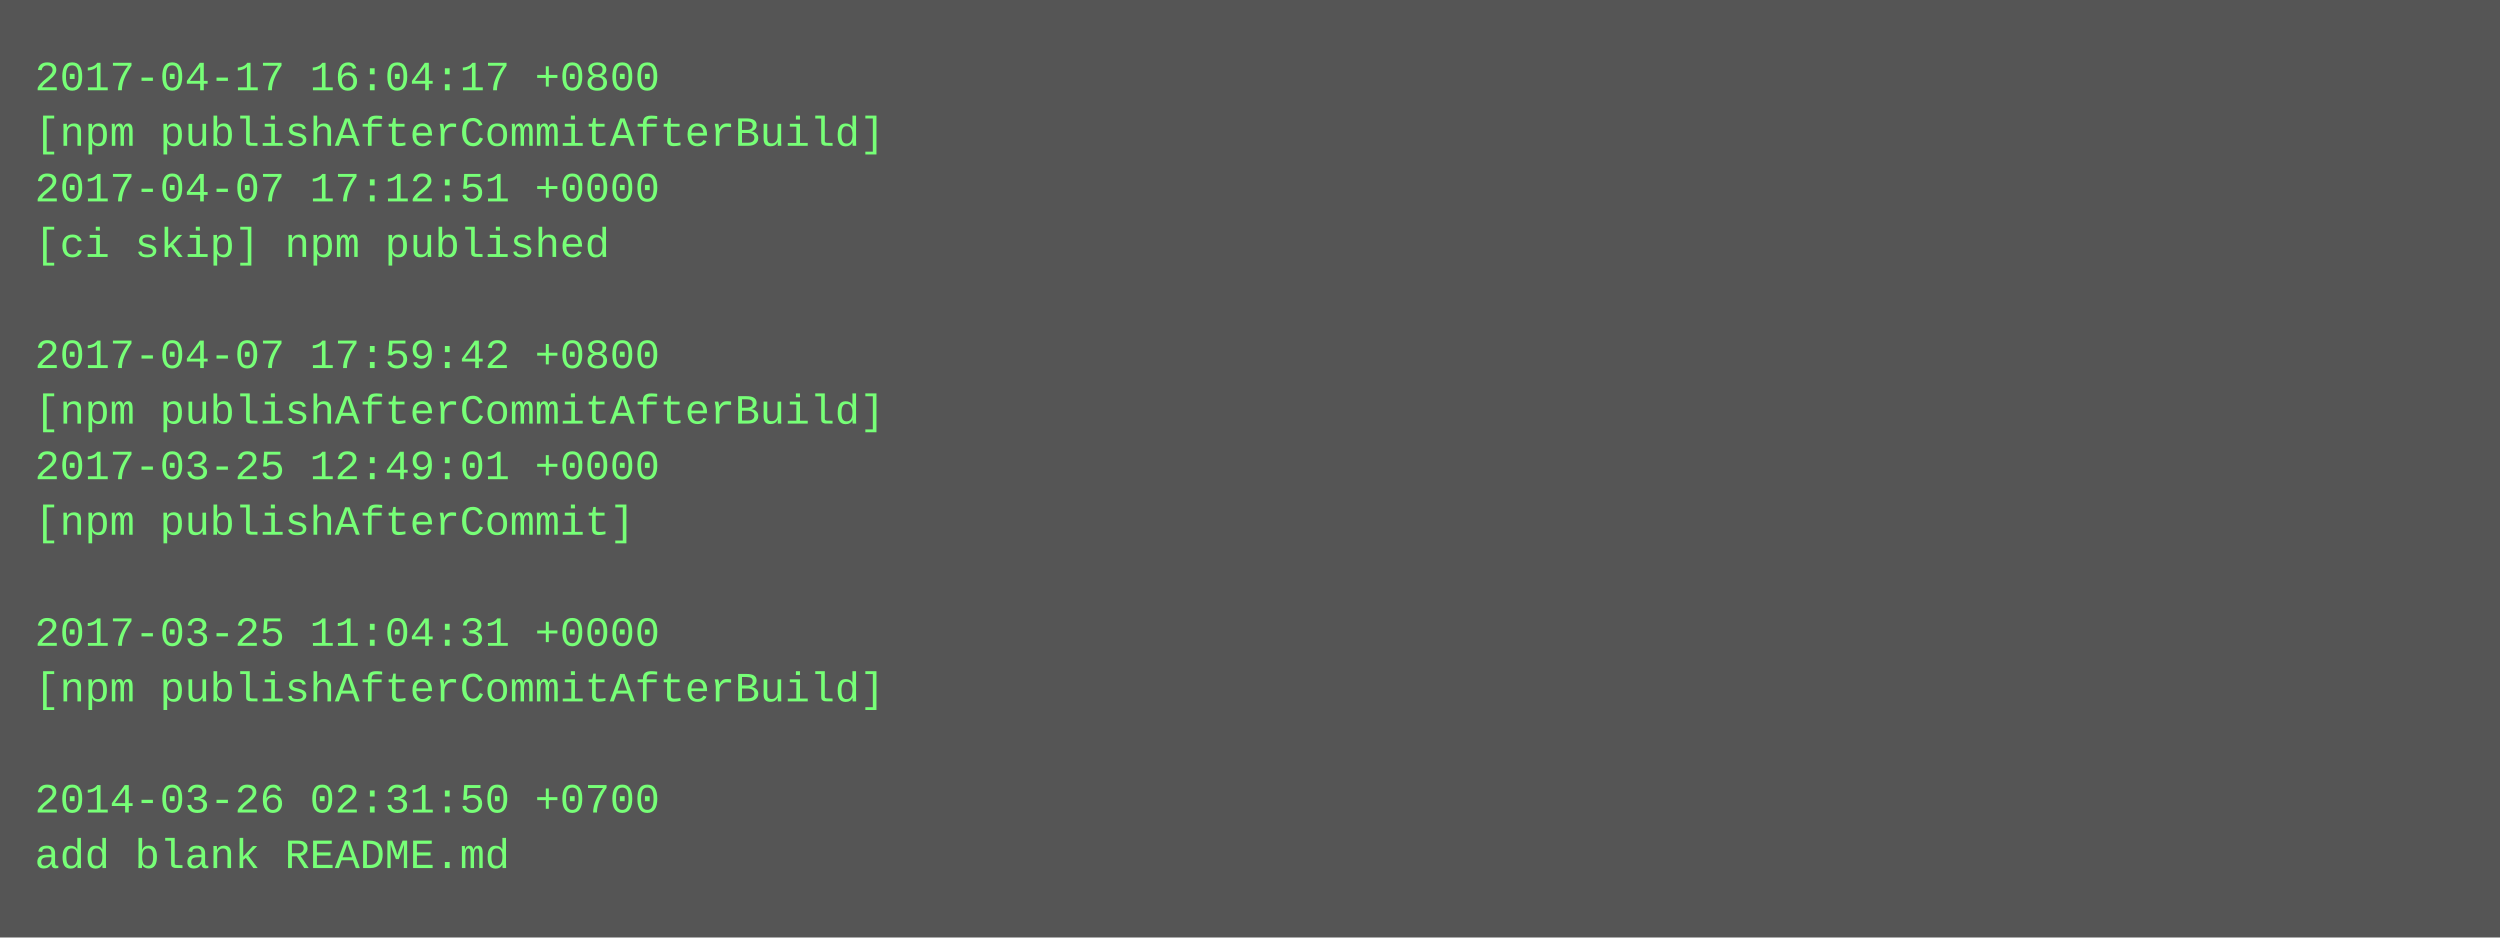
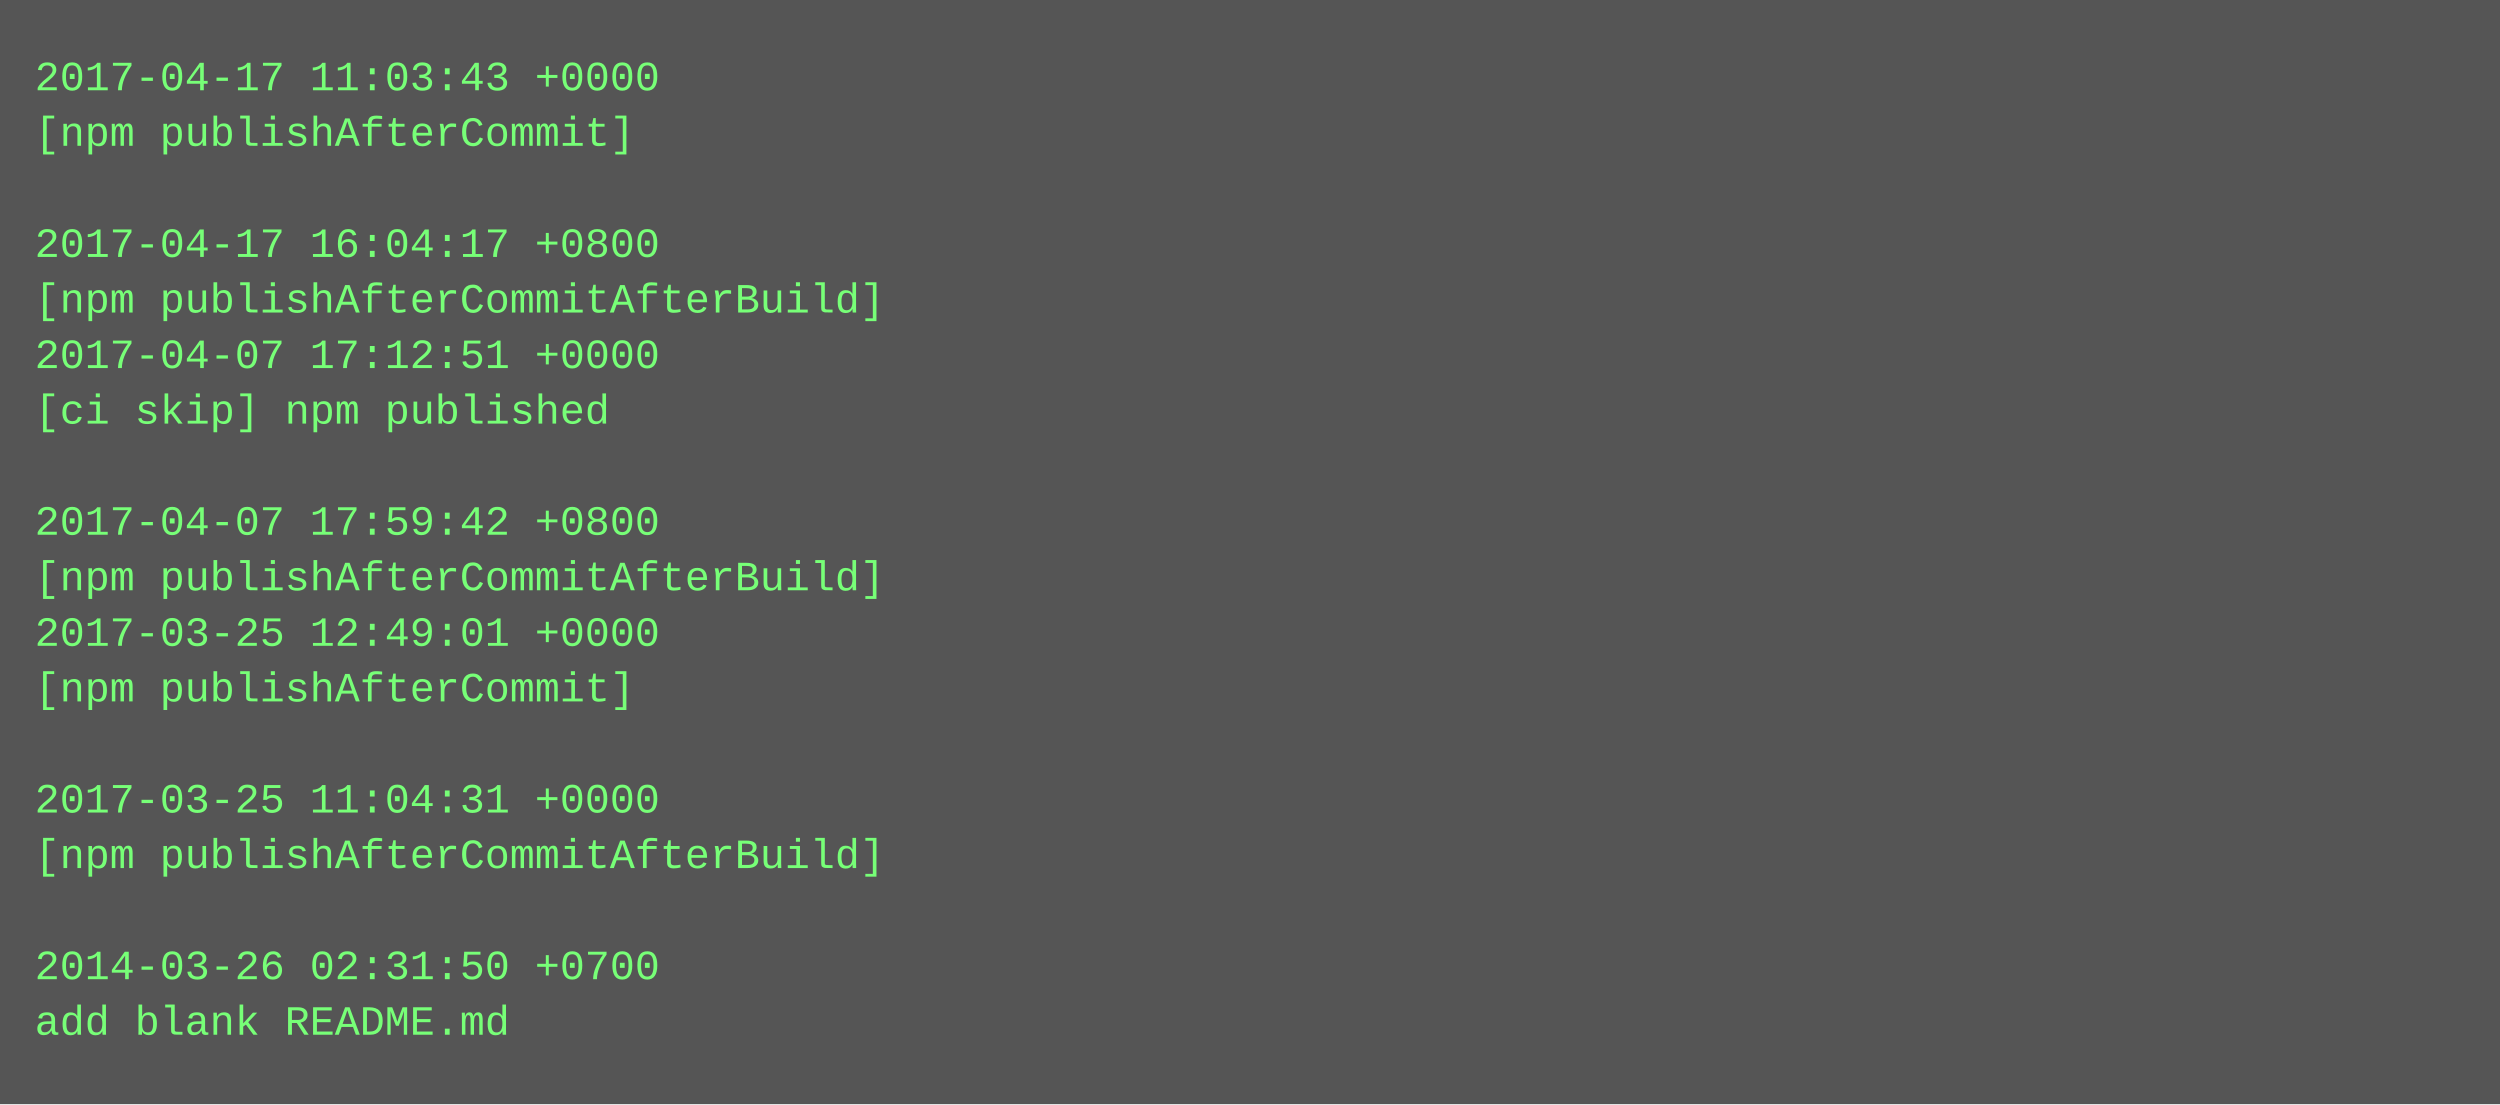
- <svg xmlns="http://www.w3.org/2000/svg" height="270" width="720">
-   <rect height="270" fill="#555" width="720" />
+ <svg xmlns="http://www.w3.org/2000/svg" height="318" width="720">
+   <rect height="318" fill="#555" width="720" />
  <text fill="#7f7" font-family="Courier New" font-size="12" xml:space="preserve">
-     <tspan x="10" y="26">2017-04-17 16:04:17 +0800</tspan>
-     <tspan x="10" y="42">[npm publishAfterCommitAfterBuild]</tspan>
-     <tspan x="10" y="58">2017-04-07 17:12:51 +0000</tspan>
-     <tspan x="10" y="74">[ci skip] npm published</tspan>
-     <tspan x="10" y="90" />
-     <tspan x="10" y="106">2017-04-07 17:59:42 +0800</tspan>
-     <tspan x="10" y="122">[npm publishAfterCommitAfterBuild]</tspan>
-     <tspan x="10" y="138">2017-03-25 12:49:01 +0000</tspan>
-     <tspan x="10" y="154">[npm publishAfterCommit]</tspan>
-     <tspan x="10" y="170" />
-     <tspan x="10" y="186">2017-03-25 11:04:31 +0000</tspan>
-     <tspan x="10" y="202">[npm publishAfterCommitAfterBuild]</tspan>
+     <tspan x="10" y="26">2017-04-17 11:03:43 +0000</tspan>
+     <tspan x="10" y="42">[npm publishAfterCommit]</tspan>
+     <tspan x="10" y="58" />
+     <tspan x="10" y="74">2017-04-17 16:04:17 +0800</tspan>
+     <tspan x="10" y="90">[npm publishAfterCommitAfterBuild]</tspan>
+     <tspan x="10" y="106">2017-04-07 17:12:51 +0000</tspan>
+     <tspan x="10" y="122">[ci skip] npm published</tspan>
+     <tspan x="10" y="138" />
+     <tspan x="10" y="154">2017-04-07 17:59:42 +0800</tspan>
+     <tspan x="10" y="170">[npm publishAfterCommitAfterBuild]</tspan>
+     <tspan x="10" y="186">2017-03-25 12:49:01 +0000</tspan>
+     <tspan x="10" y="202">[npm publishAfterCommit]</tspan>
    <tspan x="10" y="218" />
-     <tspan x="10" y="234">2014-03-26 02:31:50 +0700</tspan>
-     <tspan x="10" y="250">add blank README.md</tspan>
+     <tspan x="10" y="234">2017-03-25 11:04:31 +0000</tspan>
+     <tspan x="10" y="250">[npm publishAfterCommitAfterBuild]</tspan>
+     <tspan x="10" y="266" />
+     <tspan x="10" y="282">2014-03-26 02:31:50 +0700</tspan>
+     <tspan x="10" y="298">add blank README.md</tspan>
  </text>
</svg>
